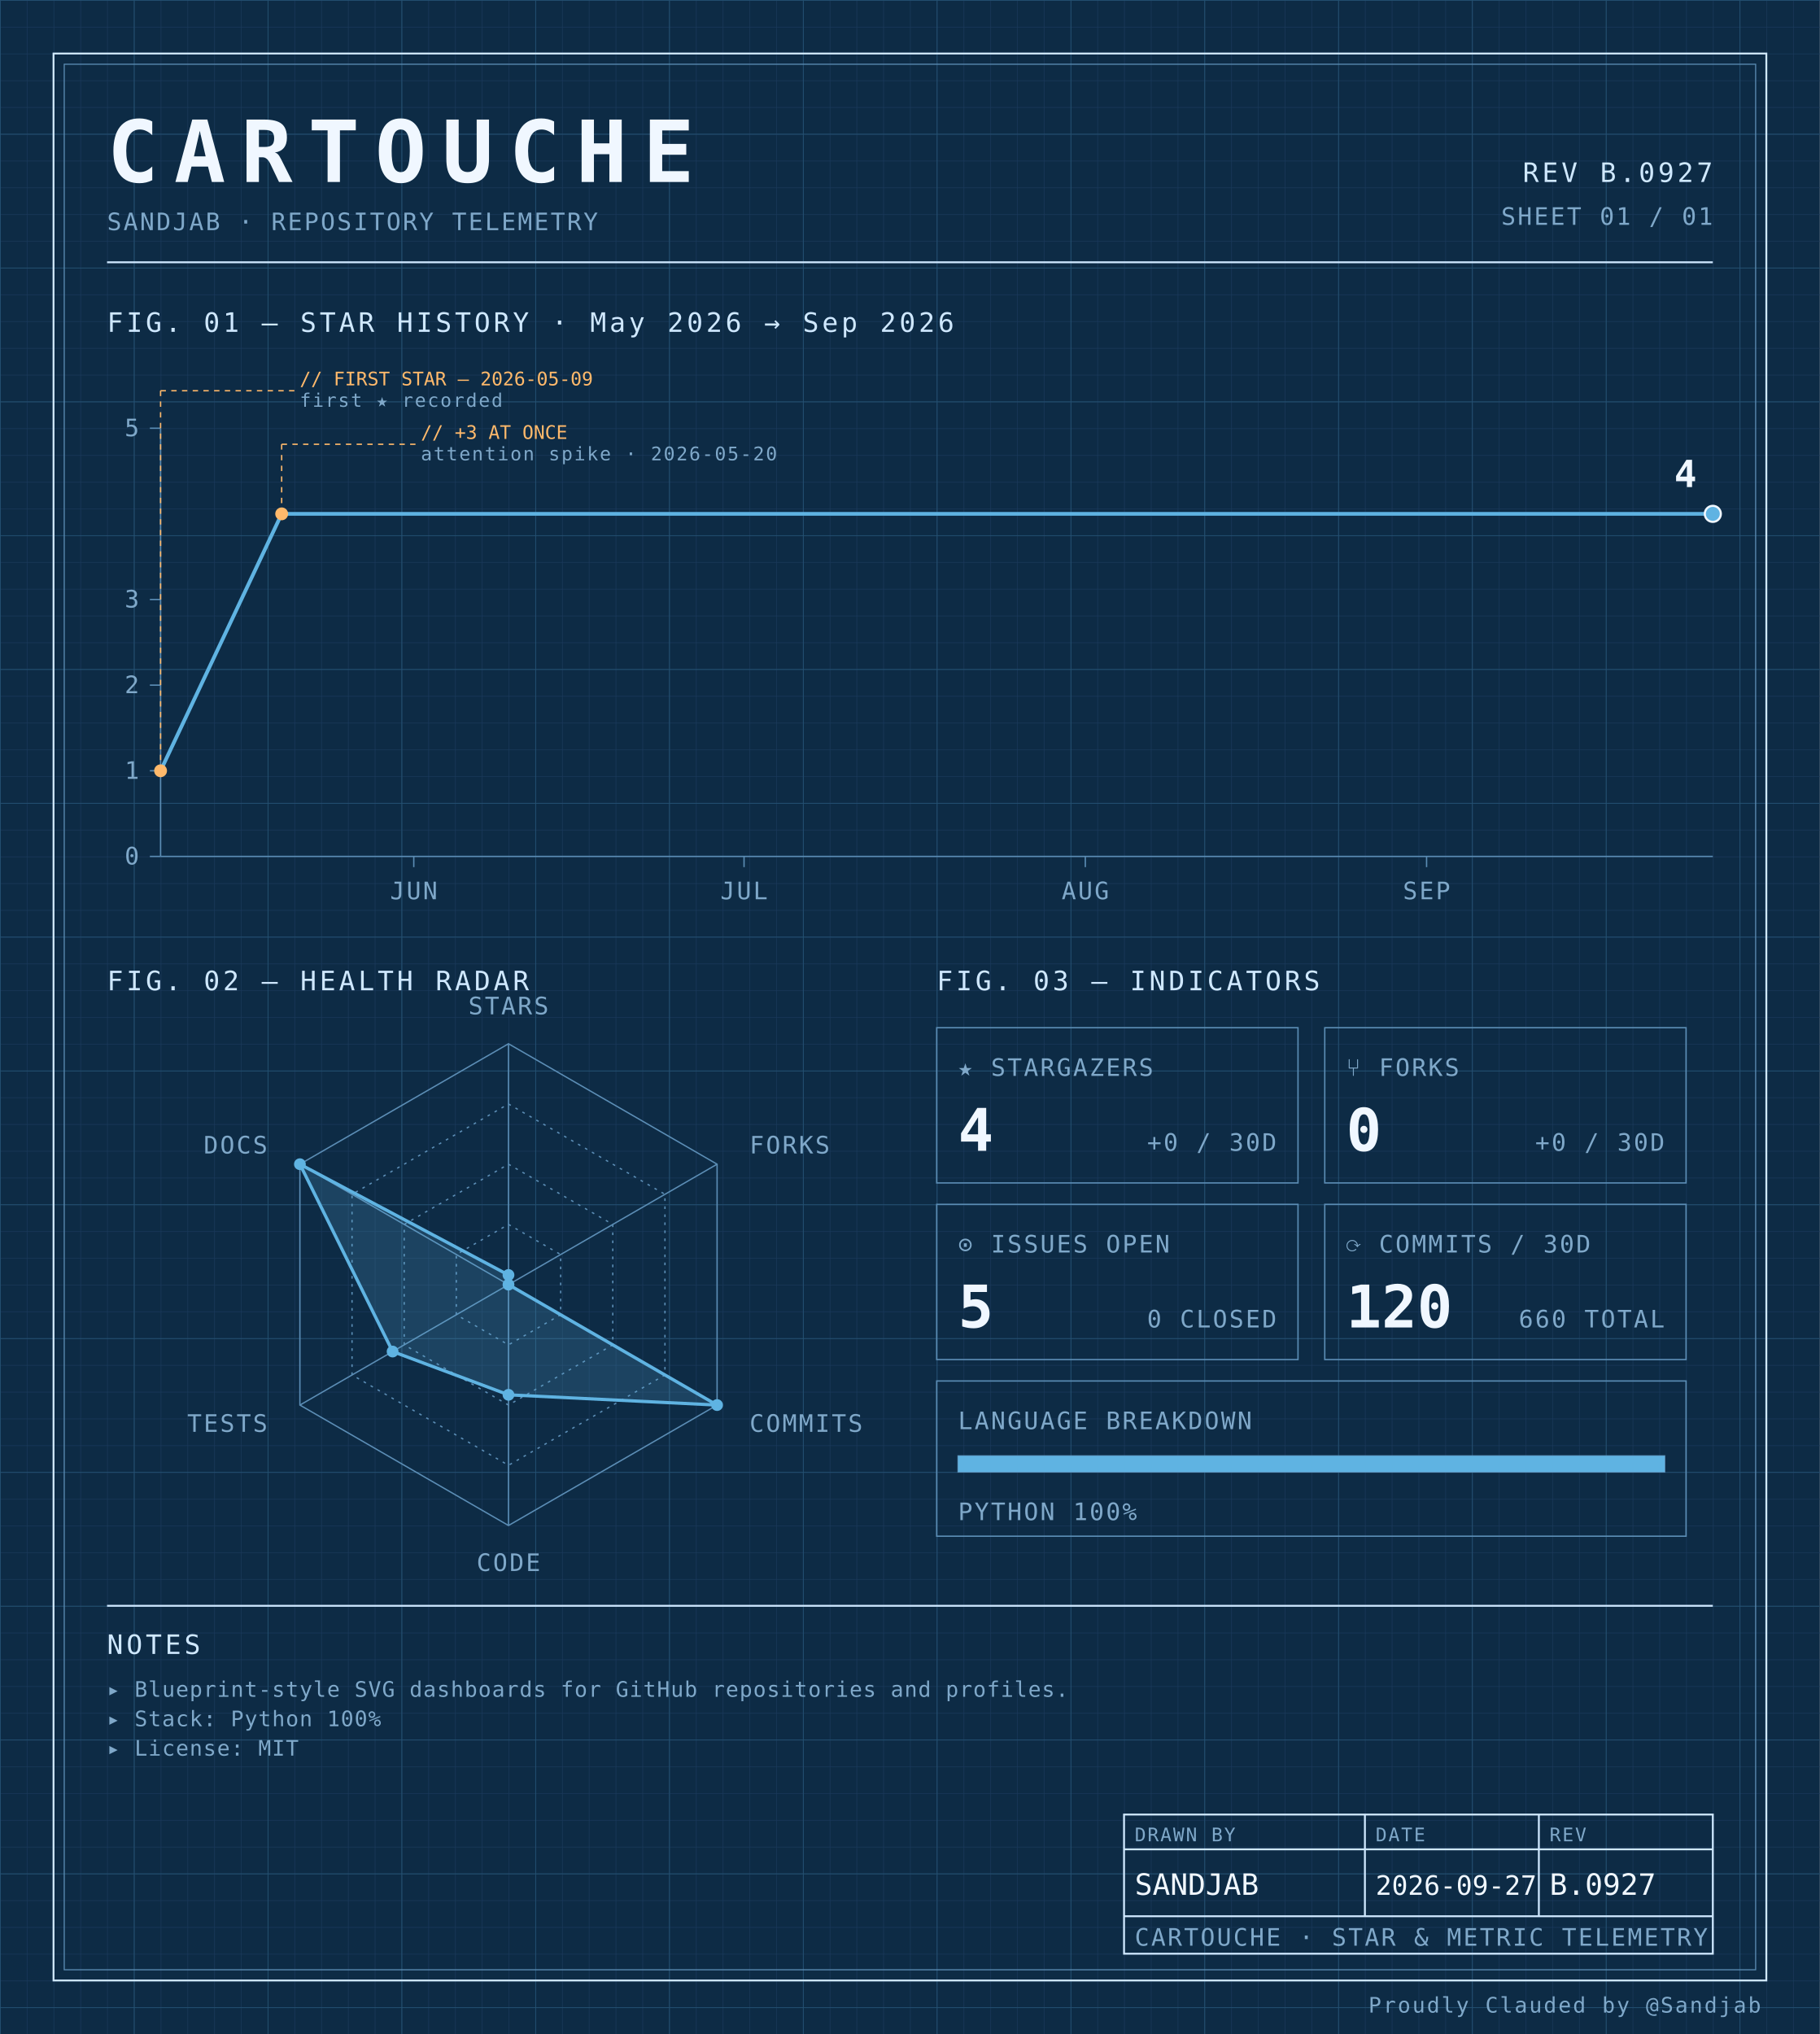
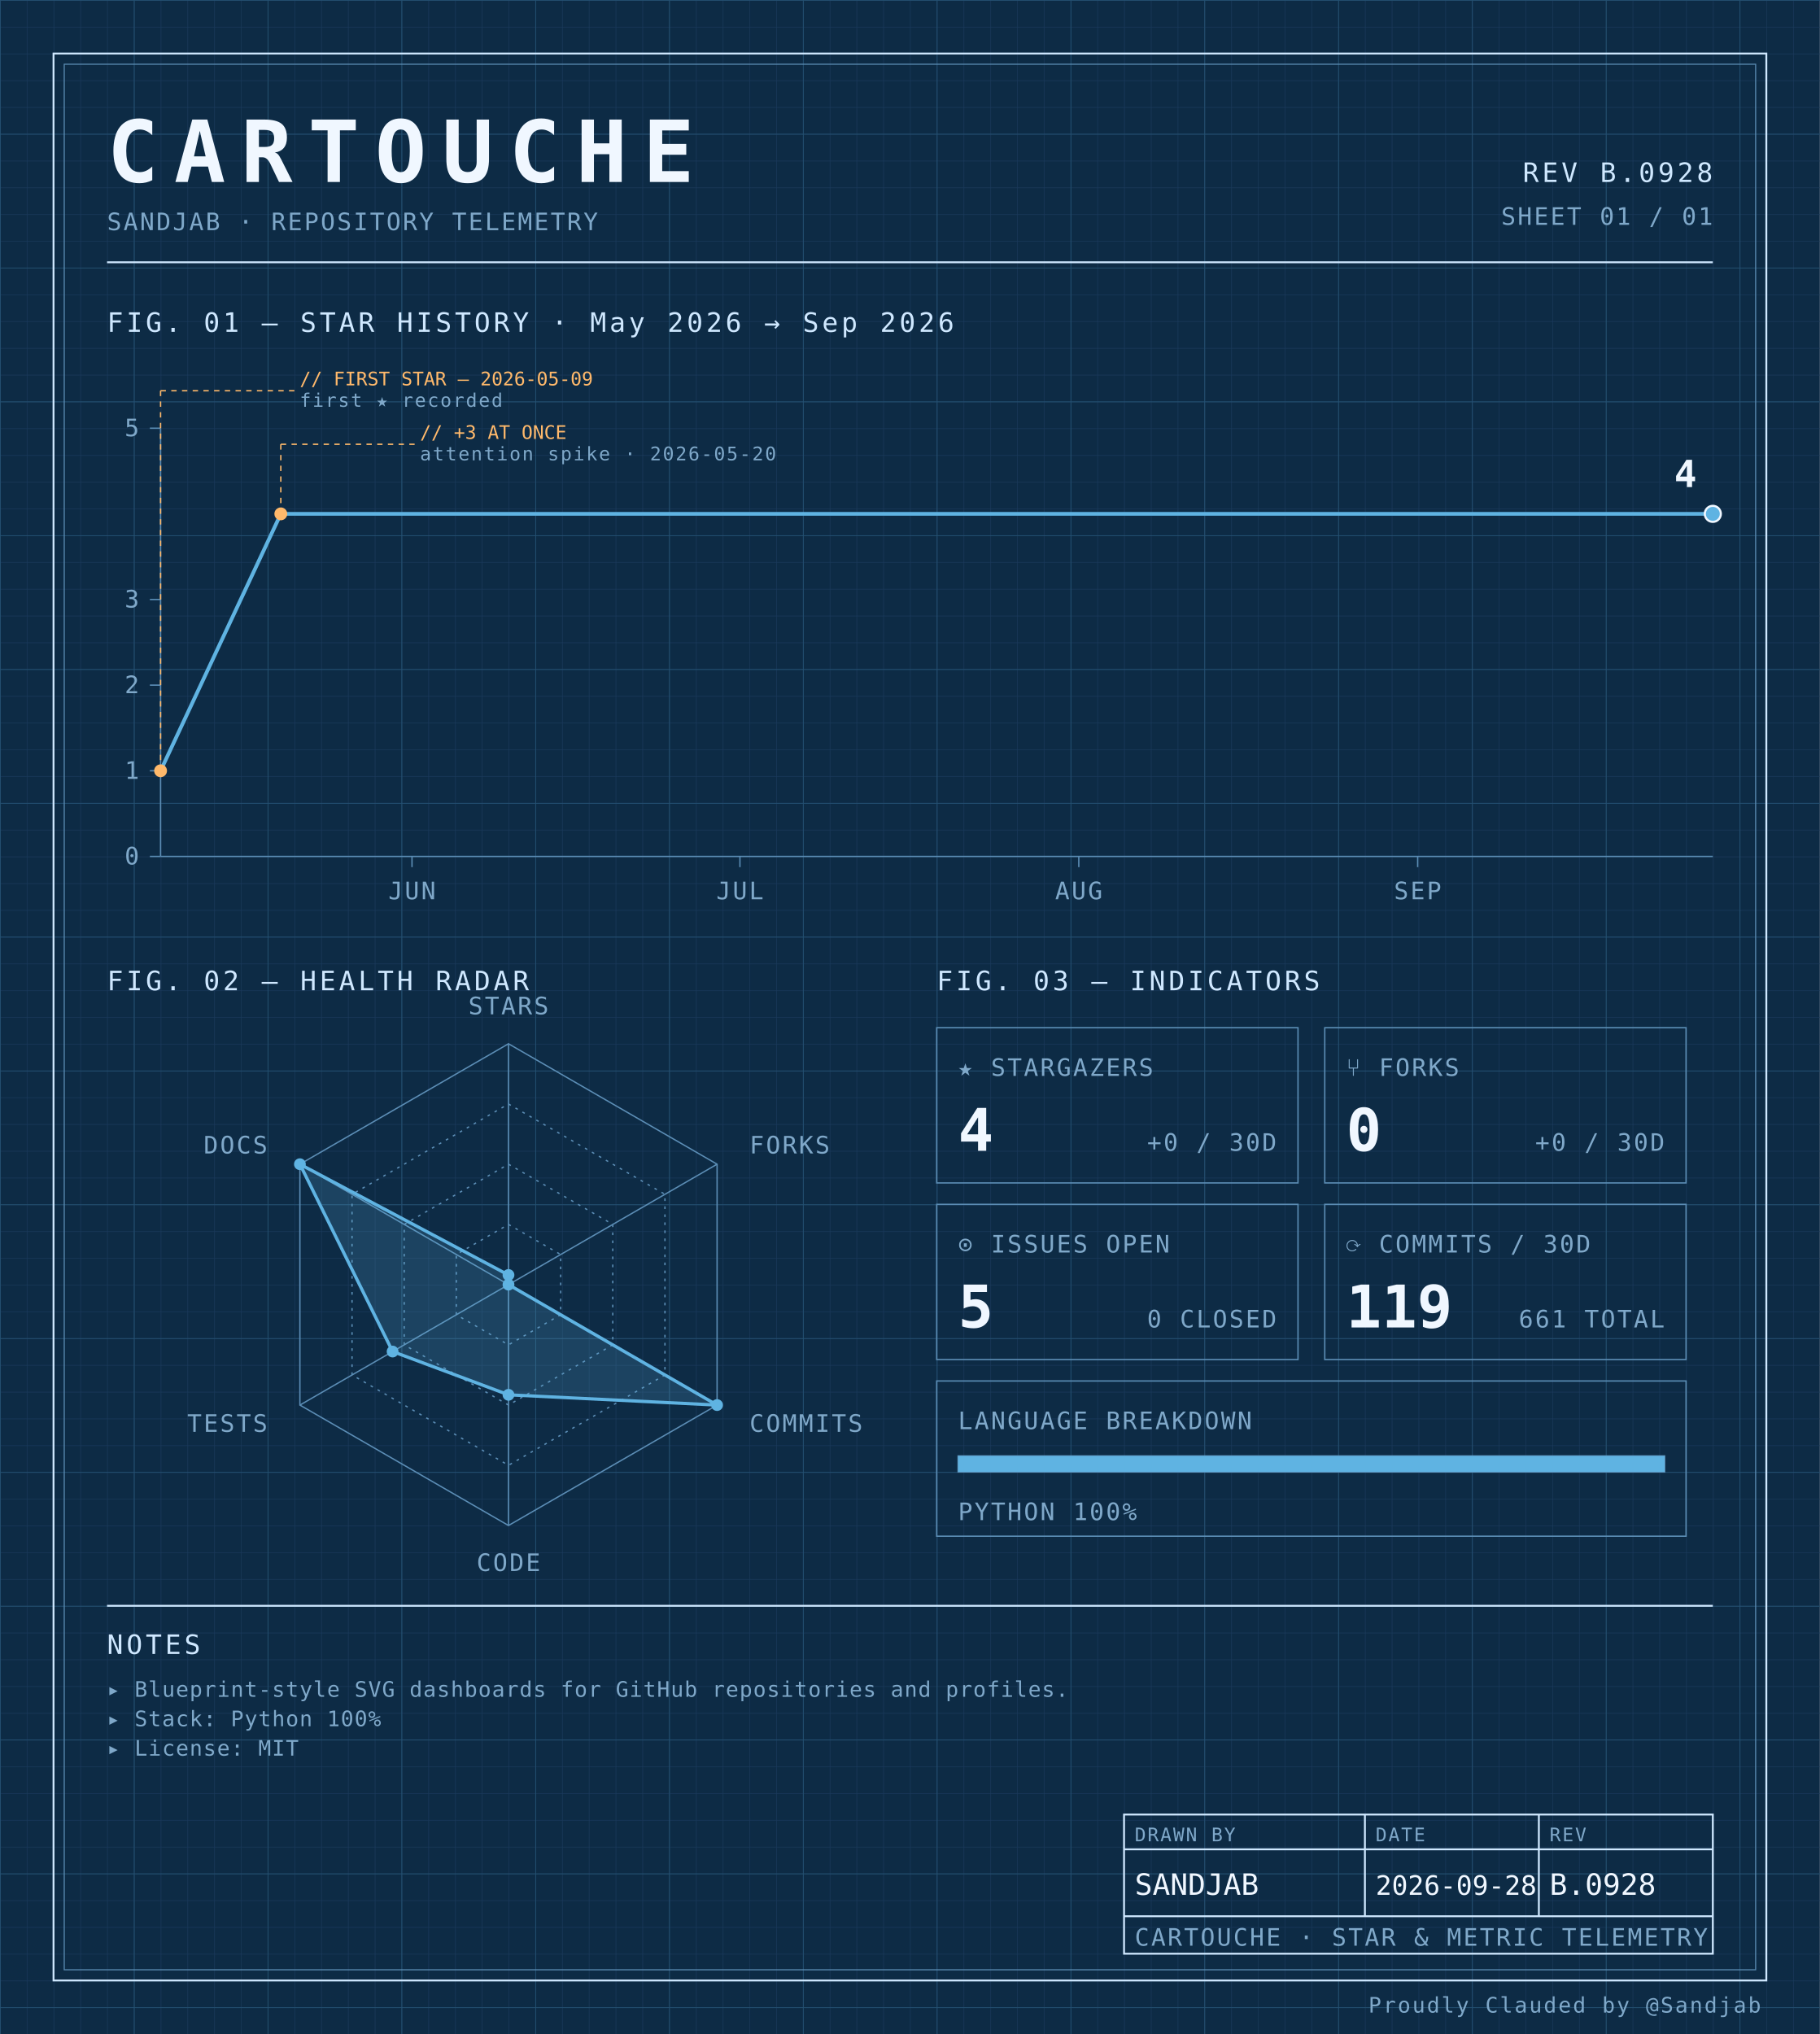
<svg xmlns="http://www.w3.org/2000/svg" width="100%" viewBox="0 0 680 760" role="img">
  <defs>
    <pattern id="grid-fine" width="10" height="10" patternUnits="userSpaceOnUse">
      <path d="M10 0H0V10" fill="none" stroke="#1a3a5c" stroke-width="0.4" />
    </pattern>
    <pattern id="grid-major" width="50" height="50" patternUnits="userSpaceOnUse">
      <path d="M50 0H0V50" fill="none" stroke="#245273" stroke-width="0.5" />
    </pattern>
  </defs>
  <rect x="0" y="0" width="680" height="760" fill="#0d2b45" />
  <rect x="0" y="0" width="680" height="760" fill="url(#grid-fine)" />
  <rect x="0" y="0" width="680" height="760" fill="url(#grid-major)" />
  <rect x="20" y="20" width="640" height="720" fill="none" stroke="#cfe8ff" stroke-width="0.7" />
  <rect x="24" y="24" width="632" height="712" fill="none" stroke="#5b8db5" stroke-width="0.4" />
  <text x="40" y="68" font-family="ui-monospace, 'SF Mono', 'JetBrains Mono', 'Cascadia Code', Consolas, monospace" font-size="32" font-weight="700" fill="#f0f7ff" text-anchor="start" letter-spacing="0.18em">CARTOUCHE</text>
  <text x="40" y="86" font-family="ui-monospace, 'SF Mono', 'JetBrains Mono', 'Cascadia Code', Consolas, monospace" font-size="9" font-weight="400" fill="#7fa8c9" text-anchor="start" letter-spacing="0.08em">SANDJAB · REPOSITORY TELEMETRY</text>
-   <text x="640" y="68" font-family="ui-monospace, 'SF Mono', 'JetBrains Mono', 'Cascadia Code', Consolas, monospace" font-size="10" font-weight="400" fill="#cfe8ff" text-anchor="end" letter-spacing="0.12em">REV B.0927</text>
+   <text x="640" y="68" font-family="ui-monospace, 'SF Mono', 'JetBrains Mono', 'Cascadia Code', Consolas, monospace" font-size="10" font-weight="400" fill="#cfe8ff" text-anchor="end" letter-spacing="0.12em">REV B.0928</text>
  <text x="640" y="84" font-family="ui-monospace, 'SF Mono', 'JetBrains Mono', 'Cascadia Code', Consolas, monospace" font-size="9" font-weight="400" fill="#7fa8c9" text-anchor="end" letter-spacing="0.08em">SHEET 01 / 01</text>
  <line x1="40" y1="98" x2="640" y2="98" stroke="#cfe8ff" stroke-width="0.7" />
  <text x="40" y="124" font-family="ui-monospace, 'SF Mono', 'JetBrains Mono', 'Cascadia Code', Consolas, monospace" font-size="10" font-weight="400" fill="#cfe8ff" text-anchor="start" letter-spacing="0.12em">FIG. 01 — STAR HISTORY · May 2026 → Sep 2026</text>
  <line x1="60" y1="160" x2="60" y2="320" stroke="#5b8db5" stroke-width="0.5" />
  <line x1="60" y1="320" x2="640" y2="320" stroke="#5b8db5" stroke-width="0.5" />
  <line x1="56" y1="320.0" x2="60" y2="320.0" stroke="#5b8db5" stroke-width="0.5" />
  <text x="52" y="323.0" font-family="ui-monospace, 'SF Mono', 'JetBrains Mono', 'Cascadia Code', Consolas, monospace" font-size="9" font-weight="400" fill="#7fa8c9" text-anchor="end" letter-spacing="0.08em">0</text>
  <line x1="56" y1="288.0" x2="60" y2="288.0" stroke="#5b8db5" stroke-width="0.5" />
  <text x="52" y="291.0" font-family="ui-monospace, 'SF Mono', 'JetBrains Mono', 'Cascadia Code', Consolas, monospace" font-size="9" font-weight="400" fill="#7fa8c9" text-anchor="end" letter-spacing="0.08em">1</text>
  <line x1="56" y1="256.0" x2="60" y2="256.0" stroke="#5b8db5" stroke-width="0.5" />
  <text x="52" y="259.0" font-family="ui-monospace, 'SF Mono', 'JetBrains Mono', 'Cascadia Code', Consolas, monospace" font-size="9" font-weight="400" fill="#7fa8c9" text-anchor="end" letter-spacing="0.08em">2</text>
  <line x1="56" y1="224.0" x2="60" y2="224.0" stroke="#5b8db5" stroke-width="0.5" />
  <text x="52" y="227.0" font-family="ui-monospace, 'SF Mono', 'JetBrains Mono', 'Cascadia Code', Consolas, monospace" font-size="9" font-weight="400" fill="#7fa8c9" text-anchor="end" letter-spacing="0.08em">3</text>
  <line x1="56" y1="160.0" x2="60" y2="160.0" stroke="#5b8db5" stroke-width="0.5" />
  <text x="52" y="163.0" font-family="ui-monospace, 'SF Mono', 'JetBrains Mono', 'Cascadia Code', Consolas, monospace" font-size="9" font-weight="400" fill="#7fa8c9" text-anchor="end" letter-spacing="0.08em">5</text>
-   <line x1="154.61" y1="320" x2="154.61" y2="324" stroke="#5b8db5" stroke-width="0.5" />
-   <text x="154.61" y="336" font-family="ui-monospace, 'SF Mono', 'JetBrains Mono', 'Cascadia Code', Consolas, monospace" font-size="9" font-weight="400" fill="#7fa8c9" text-anchor="middle" letter-spacing="0.08em">JUN</text>
-   <line x1="278.014" y1="320" x2="278.014" y2="324" stroke="#5b8db5" stroke-width="0.5" />
-   <text x="278.014" y="336" font-family="ui-monospace, 'SF Mono', 'JetBrains Mono', 'Cascadia Code', Consolas, monospace" font-size="9" font-weight="400" fill="#7fa8c9" text-anchor="middle" letter-spacing="0.08em">JUL</text>
-   <line x1="405.532" y1="320" x2="405.532" y2="324" stroke="#5b8db5" stroke-width="0.5" />
-   <text x="405.532" y="336" font-family="ui-monospace, 'SF Mono', 'JetBrains Mono', 'Cascadia Code', Consolas, monospace" font-size="9" font-weight="400" fill="#7fa8c9" text-anchor="middle" letter-spacing="0.08em">AUG</text>
-   <line x1="533.05" y1="320" x2="533.05" y2="324" stroke="#5b8db5" stroke-width="0.5" />
-   <text x="533.05" y="336" font-family="ui-monospace, 'SF Mono', 'JetBrains Mono', 'Cascadia Code', Consolas, monospace" font-size="9" font-weight="400" fill="#7fa8c9" text-anchor="middle" letter-spacing="0.08em">SEP</text>
-   <path d="M 60.00,288.00 L 105.25,192.00 150.50,192.00 195.74,192.00 240.99,192.00 286.24,192.00 331.49,192.00 376.74,192.00 421.99,192.00 467.23,192.00 512.48,192.00 557.73,192.00 602.98,192.00 640.00,192.00" fill="none" stroke="#5fb3e2" stroke-width="1.4" stroke-linejoin="round" stroke-linecap="round" />
+   <line x1="153.944" y1="320" x2="153.944" y2="324" stroke="#5b8db5" stroke-width="0.5" />
+   <text x="153.944" y="336" font-family="ui-monospace, 'SF Mono', 'JetBrains Mono', 'Cascadia Code', Consolas, monospace" font-size="9" font-weight="400" fill="#7fa8c9" text-anchor="middle" letter-spacing="0.08em">JUN</text>
+   <line x1="276.479" y1="320" x2="276.479" y2="324" stroke="#5b8db5" stroke-width="0.5" />
+   <text x="276.479" y="336" font-family="ui-monospace, 'SF Mono', 'JetBrains Mono', 'Cascadia Code', Consolas, monospace" font-size="9" font-weight="400" fill="#7fa8c9" text-anchor="middle" letter-spacing="0.08em">JUL</text>
+   <line x1="403.099" y1="320" x2="403.099" y2="324" stroke="#5b8db5" stroke-width="0.5" />
+   <text x="403.099" y="336" font-family="ui-monospace, 'SF Mono', 'JetBrains Mono', 'Cascadia Code', Consolas, monospace" font-size="9" font-weight="400" fill="#7fa8c9" text-anchor="middle" letter-spacing="0.08em">AUG</text>
+   <line x1="529.718" y1="320" x2="529.718" y2="324" stroke="#5b8db5" stroke-width="0.5" />
+   <text x="529.718" y="336" font-family="ui-monospace, 'SF Mono', 'JetBrains Mono', 'Cascadia Code', Consolas, monospace" font-size="9" font-weight="400" fill="#7fa8c9" text-anchor="middle" letter-spacing="0.08em">SEP</text>
+   <path d="M 60.00,288.00 L 104.93,192.00 149.86,192.00 194.79,192.00 239.72,192.00 284.65,192.00 329.58,192.00 374.51,192.00 419.44,192.00 464.37,192.00 509.30,192.00 554.23,192.00 599.15,192.00 640.00,192.00" fill="none" stroke="#5fb3e2" stroke-width="1.4" stroke-linejoin="round" stroke-linecap="round" />
  <circle cx="60.0" cy="288.0" r="2.4" fill="#ffb96b" />
  <line x1="60.0" y1="288.0" x2="60.0" y2="146" stroke="#ffb96b" stroke-width="0.5" stroke-dasharray="2,2" fill="none" />
  <line x1="60.0" y1="146" x2="110.0" y2="146" stroke="#ffb96b" stroke-width="0.5" stroke-dasharray="2,2" fill="none" />
  <text x="112.0" y="144" font-family="ui-monospace, 'SF Mono', 'JetBrains Mono', 'Cascadia Code', Consolas, monospace" font-size="7" font-weight="400" fill="#ffb96b" text-anchor="start" letter-spacing="normal">// FIRST STAR — 2026-05-09</text>
  <text x="112.0" y="152" font-family="ui-monospace, 'SF Mono', 'JetBrains Mono', 'Cascadia Code', Consolas, monospace" font-size="7" font-weight="400" fill="#7fa8c9" text-anchor="start" letter-spacing="0.08em">first ★ recorded</text>
-   <circle cx="105.248" cy="192.0" r="2.4" fill="#ffb96b" />
-   <line x1="105.248" y1="192.0" x2="105.248" y2="166" stroke="#ffb96b" stroke-width="0.5" stroke-dasharray="2,2" fill="none" />
-   <line x1="105.248" y1="166" x2="155.248" y2="166" stroke="#ffb96b" stroke-width="0.5" stroke-dasharray="2,2" fill="none" />
-   <text x="157.248" y="164" font-family="ui-monospace, 'SF Mono', 'JetBrains Mono', 'Cascadia Code', Consolas, monospace" font-size="7" font-weight="400" fill="#ffb96b" text-anchor="start" letter-spacing="normal">// +3 AT ONCE</text>
-   <text x="157.248" y="172" font-family="ui-monospace, 'SF Mono', 'JetBrains Mono', 'Cascadia Code', Consolas, monospace" font-size="7" font-weight="400" fill="#7fa8c9" text-anchor="start" letter-spacing="0.08em">attention spike · 2026-05-20</text>
+   <circle cx="104.93" cy="192.0" r="2.4" fill="#ffb96b" />
+   <line x1="104.93" y1="192.0" x2="104.93" y2="166" stroke="#ffb96b" stroke-width="0.5" stroke-dasharray="2,2" fill="none" />
+   <line x1="104.93" y1="166" x2="154.93" y2="166" stroke="#ffb96b" stroke-width="0.5" stroke-dasharray="2,2" fill="none" />
+   <text x="156.93" y="164" font-family="ui-monospace, 'SF Mono', 'JetBrains Mono', 'Cascadia Code', Consolas, monospace" font-size="7" font-weight="400" fill="#ffb96b" text-anchor="start" letter-spacing="normal">// +3 AT ONCE</text>
+   <text x="156.93" y="172" font-family="ui-monospace, 'SF Mono', 'JetBrains Mono', 'Cascadia Code', Consolas, monospace" font-size="7" font-weight="400" fill="#7fa8c9" text-anchor="start" letter-spacing="0.08em">attention spike · 2026-05-20</text>
  <circle cx="640.0" cy="192.0" r="3" fill="#5fb3e2" stroke="#f0f7ff" stroke-width="0.8" />
  <text x="634.0" y="182.0" font-family="ui-monospace, 'SF Mono', 'JetBrains Mono', 'Cascadia Code', Consolas, monospace" font-size="14" font-weight="700" fill="#f0f7ff" text-anchor="end" letter-spacing="normal">4</text>
  <text x="40" y="370" font-family="ui-monospace, 'SF Mono', 'JetBrains Mono', 'Cascadia Code', Consolas, monospace" font-size="10" font-weight="400" fill="#cfe8ff" text-anchor="start" letter-spacing="0.12em">FIG. 02 — HEALTH RADAR</text>
  <g transform="translate(190 480)">
    <polygon points="0.00,-90.00 77.94,-45.00 77.94,45.00 0.00,90.00 -77.94,45.00 -77.94,-45.00" fill="none" stroke="#5b8db5" stroke-width="0.5" />
    <polygon points="0.00,-67.50 58.46,-33.75 58.46,33.75 0.00,67.50 -58.46,33.75 -58.46,-33.75" fill="none" stroke="#5b8db5" stroke-width="0.5" stroke-dasharray="1,2" />
    <polygon points="0.00,-45.00 38.97,-22.50 38.97,22.50 0.00,45.00 -38.97,22.50 -38.97,-22.50" fill="none" stroke="#5b8db5" stroke-width="0.5" stroke-dasharray="1,2" />
    <polygon points="0.00,-22.50 19.49,-11.25 19.49,11.25 0.00,22.50 -19.49,11.25 -19.49,-11.25" fill="none" stroke="#5b8db5" stroke-width="0.5" stroke-dasharray="1,2" />
    <line x1="0" y1="0" x2="0.00" y2="-90.00" stroke="#5b8db5" stroke-width="0.5" />
    <line x1="0" y1="0" x2="77.94" y2="-45.00" stroke="#5b8db5" stroke-width="0.5" />
    <line x1="0" y1="0" x2="77.94" y2="45.00" stroke="#5b8db5" stroke-width="0.5" />
    <line x1="0" y1="0" x2="0.00" y2="90.00" stroke="#5b8db5" stroke-width="0.5" />
    <line x1="0" y1="0" x2="-77.94" y2="45.00" stroke="#5b8db5" stroke-width="0.5" />
    <line x1="0" y1="0" x2="-77.94" y2="-45.00" stroke="#5b8db5" stroke-width="0.5" />
    <polygon points="0.00,-3.60 0.00,0.00 77.94,45.00 0.00,41.17 -43.30,25.00 -77.94,-45.00" fill="#5fb3e2" fill-opacity="0.18" stroke="#5fb3e2" stroke-width="1.2" />
    <circle cx="0.00" cy="-3.60" r="2.2" fill="#5fb3e2" />
    <circle cx="0.00" cy="0.00" r="2.2" fill="#5fb3e2" />
    <circle cx="77.94" cy="45.00" r="2.2" fill="#5fb3e2" />
    <circle cx="0.00" cy="41.17" r="2.2" fill="#5fb3e2" />
    <circle cx="-43.30" cy="25.00" r="2.2" fill="#5fb3e2" />
    <circle cx="-77.94" cy="-45.00" r="2.2" fill="#5fb3e2" />
    <text x="6.3681633555662356e-15" y="-101" font-family="ui-monospace, 'SF Mono', 'JetBrains Mono', 'Cascadia Code', Consolas, monospace" font-size="9" font-weight="400" fill="#7fa8c9" text-anchor="middle" letter-spacing="0.08em">STARS</text>
    <text x="90.067" y="-49" font-family="ui-monospace, 'SF Mono', 'JetBrains Mono', 'Cascadia Code', Consolas, monospace" font-size="9" font-weight="400" fill="#7fa8c9" text-anchor="start" letter-spacing="0.08em">FORKS</text>
    <text x="90.067" y="55" font-family="ui-monospace, 'SF Mono', 'JetBrains Mono', 'Cascadia Code', Consolas, monospace" font-size="9" font-weight="400" fill="#7fa8c9" text-anchor="start" letter-spacing="0.08em">COMMITS</text>
    <text x="6.3681633555662356e-15" y="107" font-family="ui-monospace, 'SF Mono', 'JetBrains Mono', 'Cascadia Code', Consolas, monospace" font-size="9" font-weight="400" fill="#7fa8c9" text-anchor="middle" letter-spacing="0.08em">CODE</text>
    <text x="-90.067" y="55" font-family="ui-monospace, 'SF Mono', 'JetBrains Mono', 'Cascadia Code', Consolas, monospace" font-size="9" font-weight="400" fill="#7fa8c9" text-anchor="end" letter-spacing="0.08em">TESTS</text>
    <text x="-90.067" y="-49" font-family="ui-monospace, 'SF Mono', 'JetBrains Mono', 'Cascadia Code', Consolas, monospace" font-size="9" font-weight="400" fill="#7fa8c9" text-anchor="end" letter-spacing="0.08em">DOCS</text>
  </g>
  <text x="350" y="370" font-family="ui-monospace, 'SF Mono', 'JetBrains Mono', 'Cascadia Code', Consolas, monospace" font-size="10" font-weight="400" fill="#cfe8ff" text-anchor="start" letter-spacing="0.12em">FIG. 03 — INDICATORS</text>
  <rect x="350" y="384" width="135" height="58" fill="none" stroke="#5b8db5" stroke-width="0.5" />
  <text x="358" y="402" font-family="ui-monospace, 'SF Mono', 'JetBrains Mono', 'Cascadia Code', Consolas, monospace" font-size="9" font-weight="400" fill="#7fa8c9" text-anchor="start" letter-spacing="0.08em">★ STARGAZERS</text>
  <text x="358" y="430" font-family="ui-monospace, 'SF Mono', 'JetBrains Mono', 'Cascadia Code', Consolas, monospace" font-size="22" font-weight="700" fill="#f0f7ff" text-anchor="start" letter-spacing="normal">4</text>
  <text x="477" y="430" font-family="ui-monospace, 'SF Mono', 'JetBrains Mono', 'Cascadia Code', Consolas, monospace" font-size="9" font-weight="400" fill="#7fa8c9" text-anchor="end" letter-spacing="0.08em">+0 / 30D</text>
  <rect x="495" y="384" width="135" height="58" fill="none" stroke="#5b8db5" stroke-width="0.5" />
  <text x="503" y="402" font-family="ui-monospace, 'SF Mono', 'JetBrains Mono', 'Cascadia Code', Consolas, monospace" font-size="9" font-weight="400" fill="#7fa8c9" text-anchor="start" letter-spacing="0.08em">⑂ FORKS</text>
  <text x="503" y="430" font-family="ui-monospace, 'SF Mono', 'JetBrains Mono', 'Cascadia Code', Consolas, monospace" font-size="22" font-weight="700" fill="#f0f7ff" text-anchor="start" letter-spacing="normal">0</text>
  <text x="622" y="430" font-family="ui-monospace, 'SF Mono', 'JetBrains Mono', 'Cascadia Code', Consolas, monospace" font-size="9" font-weight="400" fill="#7fa8c9" text-anchor="end" letter-spacing="0.08em">+0 / 30D</text>
  <rect x="350" y="450" width="135" height="58" fill="none" stroke="#5b8db5" stroke-width="0.5" />
  <text x="358" y="468" font-family="ui-monospace, 'SF Mono', 'JetBrains Mono', 'Cascadia Code', Consolas, monospace" font-size="9" font-weight="400" fill="#7fa8c9" text-anchor="start" letter-spacing="0.08em">⊙ ISSUES OPEN</text>
  <text x="358" y="496" font-family="ui-monospace, 'SF Mono', 'JetBrains Mono', 'Cascadia Code', Consolas, monospace" font-size="22" font-weight="700" fill="#f0f7ff" text-anchor="start" letter-spacing="normal">5</text>
  <text x="477" y="496" font-family="ui-monospace, 'SF Mono', 'JetBrains Mono', 'Cascadia Code', Consolas, monospace" font-size="9" font-weight="400" fill="#7fa8c9" text-anchor="end" letter-spacing="0.08em">0 CLOSED</text>
  <rect x="495" y="450" width="135" height="58" fill="none" stroke="#5b8db5" stroke-width="0.5" />
  <text x="503" y="468" font-family="ui-monospace, 'SF Mono', 'JetBrains Mono', 'Cascadia Code', Consolas, monospace" font-size="9" font-weight="400" fill="#7fa8c9" text-anchor="start" letter-spacing="0.08em">⟳ COMMITS / 30D</text>
-   <text x="503" y="496" font-family="ui-monospace, 'SF Mono', 'JetBrains Mono', 'Cascadia Code', Consolas, monospace" font-size="22" font-weight="700" fill="#f0f7ff" text-anchor="start" letter-spacing="normal">120</text>
-   <text x="622" y="496" font-family="ui-monospace, 'SF Mono', 'JetBrains Mono', 'Cascadia Code', Consolas, monospace" font-size="9" font-weight="400" fill="#7fa8c9" text-anchor="end" letter-spacing="0.08em">660 TOTAL</text>
+   <text x="503" y="496" font-family="ui-monospace, 'SF Mono', 'JetBrains Mono', 'Cascadia Code', Consolas, monospace" font-size="22" font-weight="700" fill="#f0f7ff" text-anchor="start" letter-spacing="normal">119</text>
+   <text x="622" y="496" font-family="ui-monospace, 'SF Mono', 'JetBrains Mono', 'Cascadia Code', Consolas, monospace" font-size="9" font-weight="400" fill="#7fa8c9" text-anchor="end" letter-spacing="0.08em">661 TOTAL</text>
  <rect x="350" y="516" width="280" height="58" fill="none" stroke="#5b8db5" stroke-width="0.5" />
  <text x="358" y="534" font-family="ui-monospace, 'SF Mono', 'JetBrains Mono', 'Cascadia Code', Consolas, monospace" font-size="9" font-weight="400" fill="#7fa8c9" text-anchor="start" letter-spacing="0.08em">LANGUAGE BREAKDOWN</text>
  <rect x="358" y="544" width="264" height="6" fill="none" stroke="#5b8db5" stroke-width="0.5" />
  <rect x="358" y="544" width="264.00" height="6" fill="#5fb3e2" />
  <text x="358" y="568" font-family="ui-monospace, 'SF Mono', 'JetBrains Mono', 'Cascadia Code', Consolas, monospace" font-size="9" font-weight="400" fill="#7fa8c9" text-anchor="start" letter-spacing="0.08em">PYTHON 100%</text>
  <line x1="40" y1="600" x2="640" y2="600" stroke="#cfe8ff" stroke-width="0.7" />
  <text x="40" y="618" font-family="ui-monospace, 'SF Mono', 'JetBrains Mono', 'Cascadia Code', Consolas, monospace" font-size="10" font-weight="400" fill="#cfe8ff" text-anchor="start" letter-spacing="0.12em">NOTES</text>
  <text x="40" y="634" font-family="ui-monospace, 'SF Mono', 'JetBrains Mono', 'Cascadia Code', Consolas, monospace" font-size="8" font-weight="400" fill="#7fa8c9" text-anchor="start" letter-spacing="0.04em">▸ Blueprint-style SVG dashboards for GitHub repositories and profiles.</text>
  <text x="40" y="645" font-family="ui-monospace, 'SF Mono', 'JetBrains Mono', 'Cascadia Code', Consolas, monospace" font-size="8" font-weight="400" fill="#7fa8c9" text-anchor="start" letter-spacing="0.04em">▸ Stack: Python 100%</text>
  <text x="40" y="656" font-family="ui-monospace, 'SF Mono', 'JetBrains Mono', 'Cascadia Code', Consolas, monospace" font-size="8" font-weight="400" fill="#7fa8c9" text-anchor="start" letter-spacing="0.04em">▸ License: MIT</text>
  <rect x="420" y="678" width="220" height="52" fill="none" stroke="#cfe8ff" stroke-width="0.7" />
  <line x1="420" y1="691" x2="640" y2="691" stroke="#cfe8ff" stroke-width="0.7" />
  <line x1="420" y1="716" x2="640" y2="716" stroke="#cfe8ff" stroke-width="0.7" />
  <line x1="510" y1="678" x2="510" y2="716" stroke="#cfe8ff" stroke-width="0.7" />
  <line x1="575" y1="678" x2="575" y2="716" stroke="#cfe8ff" stroke-width="0.7" />
  <text x="424" y="688" font-family="ui-monospace, 'SF Mono', 'JetBrains Mono', 'Cascadia Code', Consolas, monospace" font-size="7" font-weight="400" fill="#7fa8c9" text-anchor="start" letter-spacing="0.08em">DRAWN BY</text>
  <text x="514" y="688" font-family="ui-monospace, 'SF Mono', 'JetBrains Mono', 'Cascadia Code', Consolas, monospace" font-size="7" font-weight="400" fill="#7fa8c9" text-anchor="start" letter-spacing="0.08em">DATE</text>
  <text x="579" y="688" font-family="ui-monospace, 'SF Mono', 'JetBrains Mono', 'Cascadia Code', Consolas, monospace" font-size="7" font-weight="400" fill="#7fa8c9" text-anchor="start" letter-spacing="0.08em">REV</text>
  <text x="424" y="708" font-family="ui-monospace, 'SF Mono', 'JetBrains Mono', 'Cascadia Code', Consolas, monospace" font-size="11" font-weight="400" fill="#f0f7ff" text-anchor="start" letter-spacing="normal">SANDJAB</text>
-   <text x="514" y="708" font-family="ui-monospace, 'SF Mono', 'JetBrains Mono', 'Cascadia Code', Consolas, monospace" font-size="10" font-weight="400" fill="#f0f7ff" text-anchor="start" letter-spacing="normal">2026-09-27</text>
-   <text x="579" y="708" font-family="ui-monospace, 'SF Mono', 'JetBrains Mono', 'Cascadia Code', Consolas, monospace" font-size="11" font-weight="400" fill="#f0f7ff" text-anchor="start" letter-spacing="normal">B.0927</text>
+   <text x="514" y="708" font-family="ui-monospace, 'SF Mono', 'JetBrains Mono', 'Cascadia Code', Consolas, monospace" font-size="10" font-weight="400" fill="#f0f7ff" text-anchor="start" letter-spacing="normal">2026-09-28</text>
+   <text x="579" y="708" font-family="ui-monospace, 'SF Mono', 'JetBrains Mono', 'Cascadia Code', Consolas, monospace" font-size="11" font-weight="400" fill="#f0f7ff" text-anchor="start" letter-spacing="normal">B.0928</text>
  <text x="424" y="727" font-family="ui-monospace, 'SF Mono', 'JetBrains Mono', 'Cascadia Code', Consolas, monospace" font-size="9" font-weight="400" fill="#7fa8c9" text-anchor="start" letter-spacing="0.08em">CARTOUCHE · STAR &amp; METRIC TELEMETRY</text>
  <text x="658" y="752" font-family="ui-monospace, 'SF Mono', 'JetBrains Mono', 'Cascadia Code', Consolas, monospace" font-size="8" font-weight="400" fill="#7fa8c9" text-anchor="end" letter-spacing="0.08em">Proudly Clauded by @Sandjab</text>
</svg>
